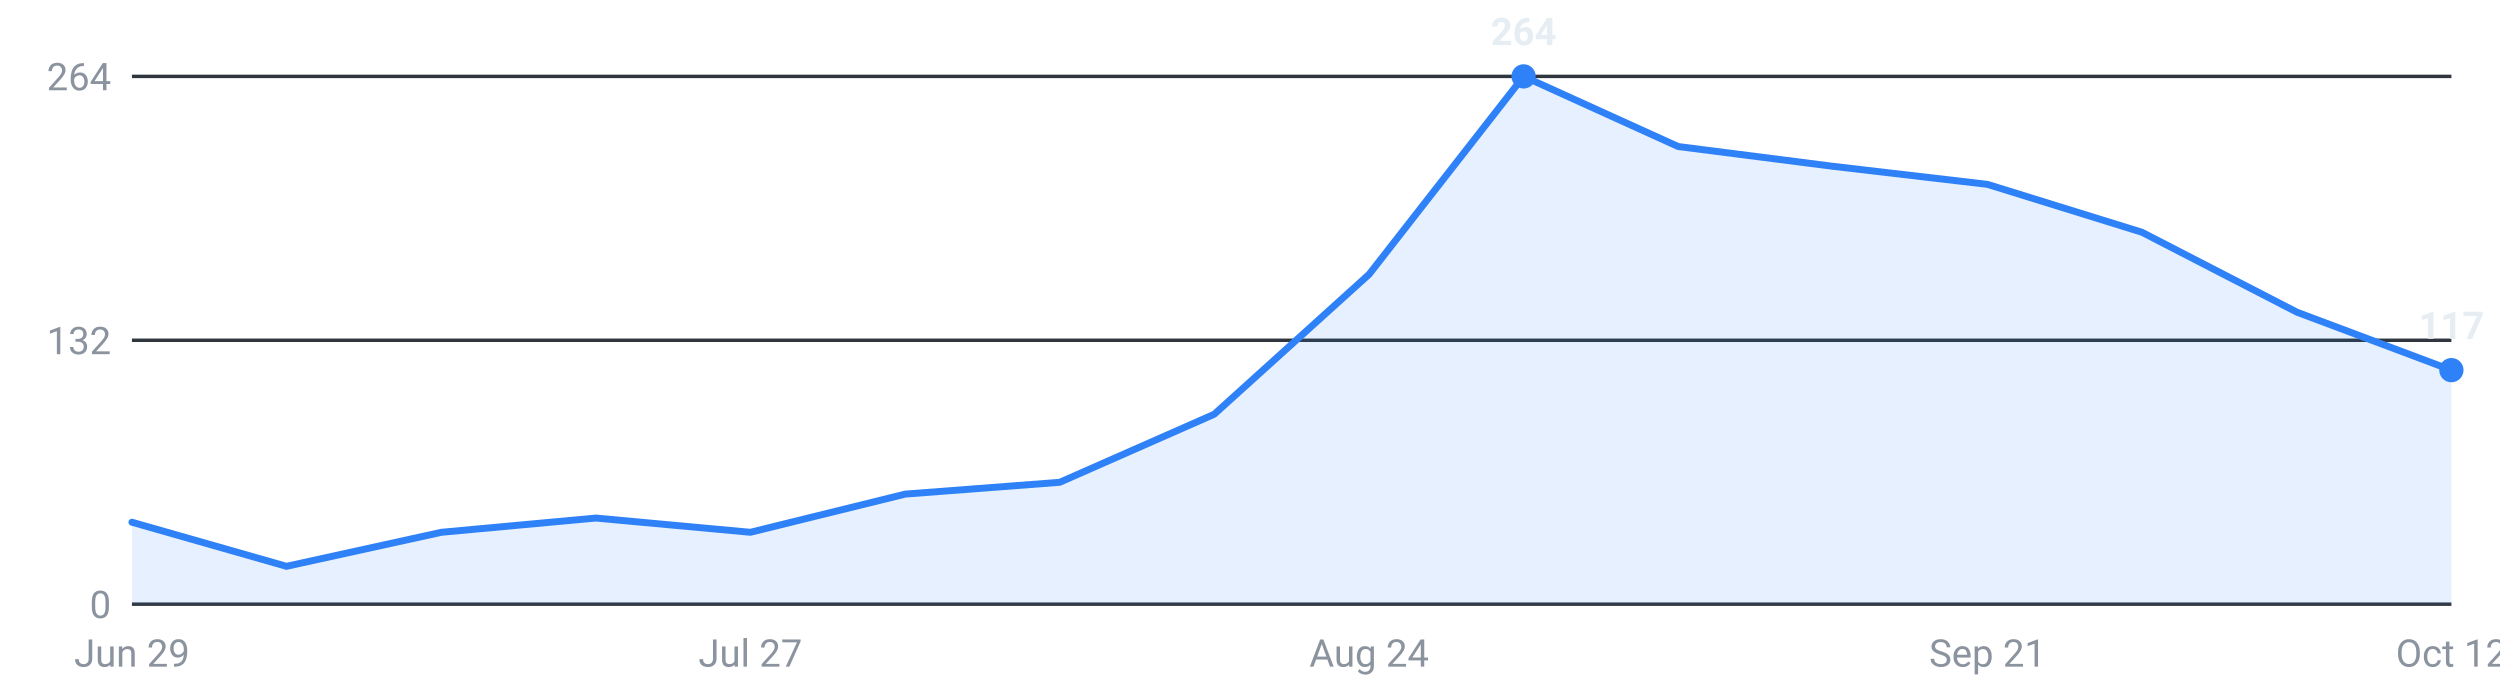
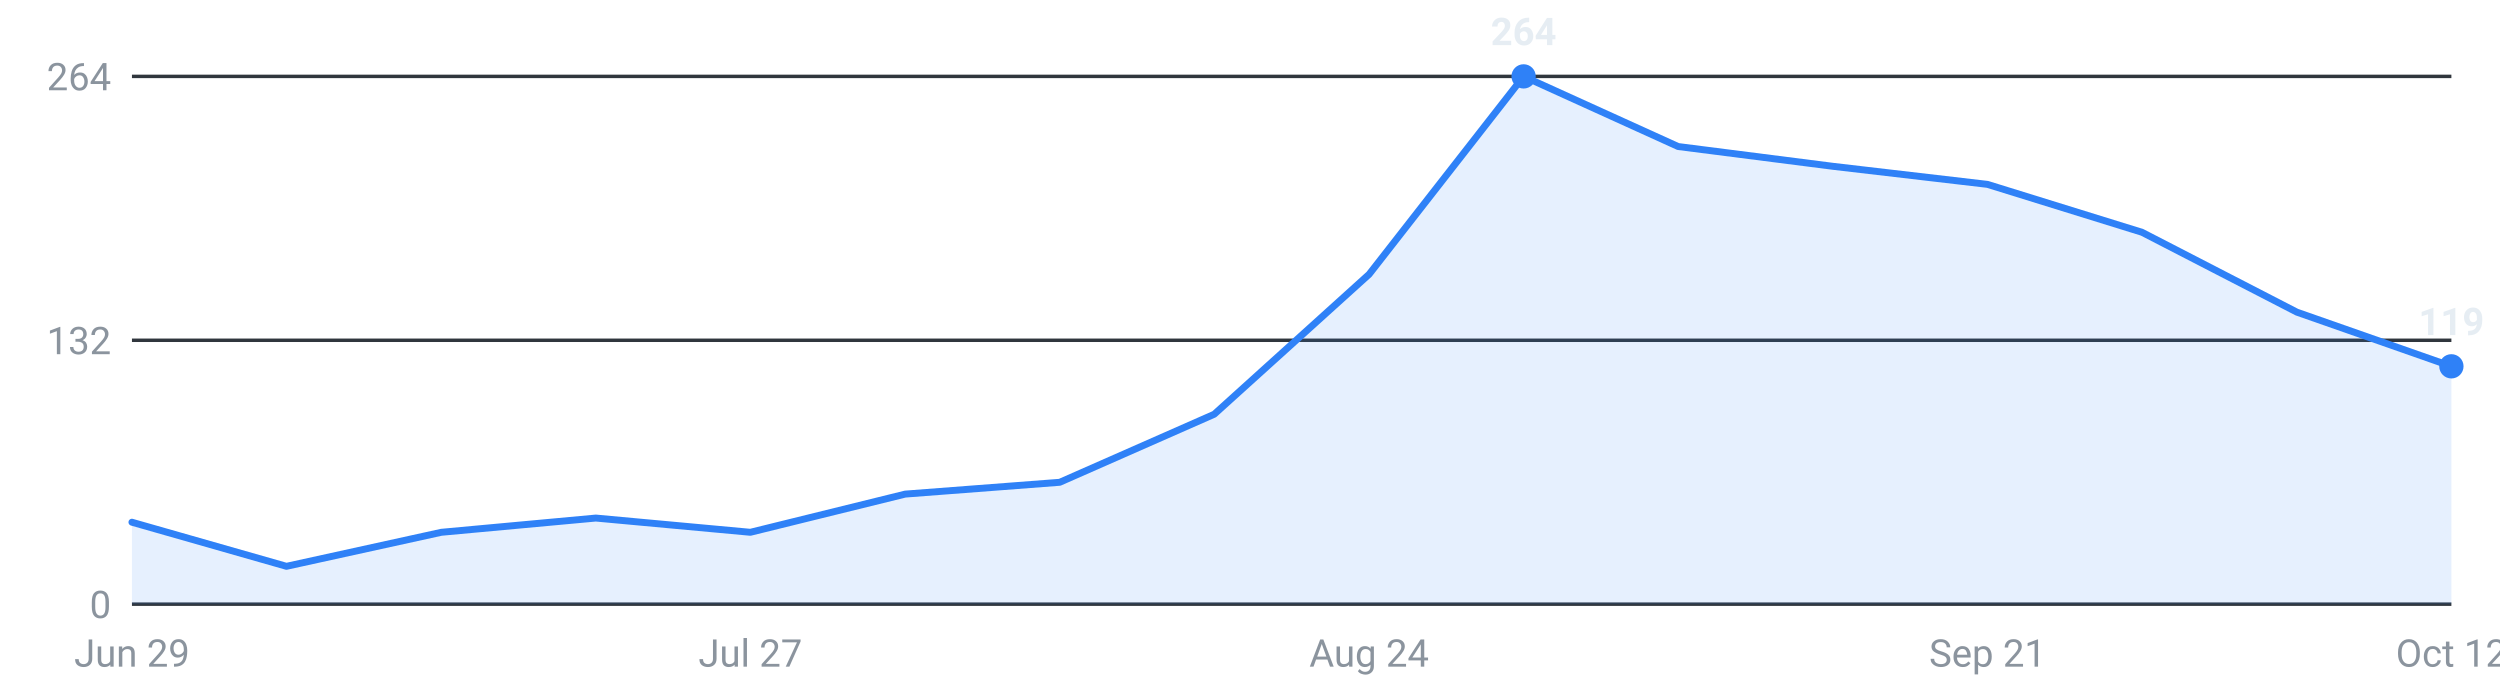
<svg xmlns="http://www.w3.org/2000/svg" viewBox="0 0 720 200" width="720" height="200" role="img" aria-label="Internships posted per week, last 16 weeks">
  <g font-family="-apple-system,Segoe UI,Roboto,sans-serif" font-size="11">
    <line x1="38" y1="174.0" x2="706" y2="174.0" stroke="#30363d" stroke-width="1" />
    <text x="32" y="178.0" text-anchor="end" fill="#8b949e">0</text>
    <line x1="38" y1="98.0" x2="706" y2="98.0" stroke="#30363d" stroke-width="1" />
    <text x="32" y="102.0" text-anchor="end" fill="#8b949e">132</text>
    <line x1="38" y1="22.0" x2="706" y2="22.0" stroke="#30363d" stroke-width="1" />
    <text x="32" y="26.0" text-anchor="end" fill="#8b949e">264</text>
-     <path d="M38.0,174 L38.0,150.4 L82.5,163.1 L127.1,153.3 L171.6,149.2 L216.1,153.3 L260.7,142.3 L305.2,138.9 L349.7,119.3 L394.3,79.0 L438.8,22.0 L483.3,42.2 L527.9,47.9 L572.4,53.1 L616.9,66.9 L661.5,89.9 L706.0,106.6 L706.0,174 Z" fill="#2f81f7" fill-opacity="0.12" />
-     <polyline points="38.0,150.4 82.5,163.1 127.1,153.3 171.6,149.2 216.1,153.3 260.7,142.3 305.2,138.9 349.7,119.3 394.3,79.0 438.8,22.0 483.3,42.2 527.9,47.9 572.4,53.1 616.9,66.9 661.5,89.9 706.0,106.6" fill="none" stroke="#2f81f7" stroke-width="2" stroke-linejoin="round" stroke-linecap="round" />
+     <path d="M38.0,174 L38.0,150.4 L82.5,163.1 L127.1,153.3 L171.6,149.2 L216.1,153.3 L260.7,142.3 L305.2,138.9 L349.7,119.3 L394.3,79.0 L438.8,22.0 L483.3,42.2 L527.9,47.9 L572.4,53.1 L616.9,66.9 L661.5,89.9 L706.0,105.5 L706.0,174 Z" fill="#2f81f7" fill-opacity="0.12" />
+     <polyline points="38.0,150.4 82.5,163.1 127.1,153.3 171.6,149.2 216.1,153.3 260.7,142.3 305.2,138.9 349.7,119.3 394.3,79.0 438.8,22.0 483.3,42.2 527.9,47.9 572.4,53.1 616.9,66.9 661.5,89.9 706.0,105.5" fill="none" stroke="#2f81f7" stroke-width="2" stroke-linejoin="round" stroke-linecap="round" />
    <circle cx="438.8" cy="22.0" r="3.5" fill="#2f81f7" />
    <text x="438.8" y="13.0" text-anchor="middle" fill="#e6edf3" font-weight="600">264</text>
-     <circle cx="706.0" cy="106.6" r="3.5" fill="#2f81f7" />
-     <text x="706.0" y="97.6" text-anchor="middle" fill="#e6edf3" font-weight="600">117</text>
+     <circle cx="706.0" cy="105.5" r="3.5" fill="#2f81f7" />
+     <text x="706.0" y="96.5" text-anchor="middle" fill="#e6edf3" font-weight="600">119</text>
    <text x="38.0" y="192" text-anchor="middle" fill="#8b949e">Jun 29</text>
    <text x="216.1" y="192" text-anchor="middle" fill="#8b949e">Jul 27</text>
    <text x="394.3" y="192" text-anchor="middle" fill="#8b949e">Aug 24</text>
    <text x="572.4" y="192" text-anchor="middle" fill="#8b949e">Sep 21</text>
    <text x="706.0" y="192" text-anchor="middle" fill="#8b949e">Oct 12</text>
  </g>
</svg>
